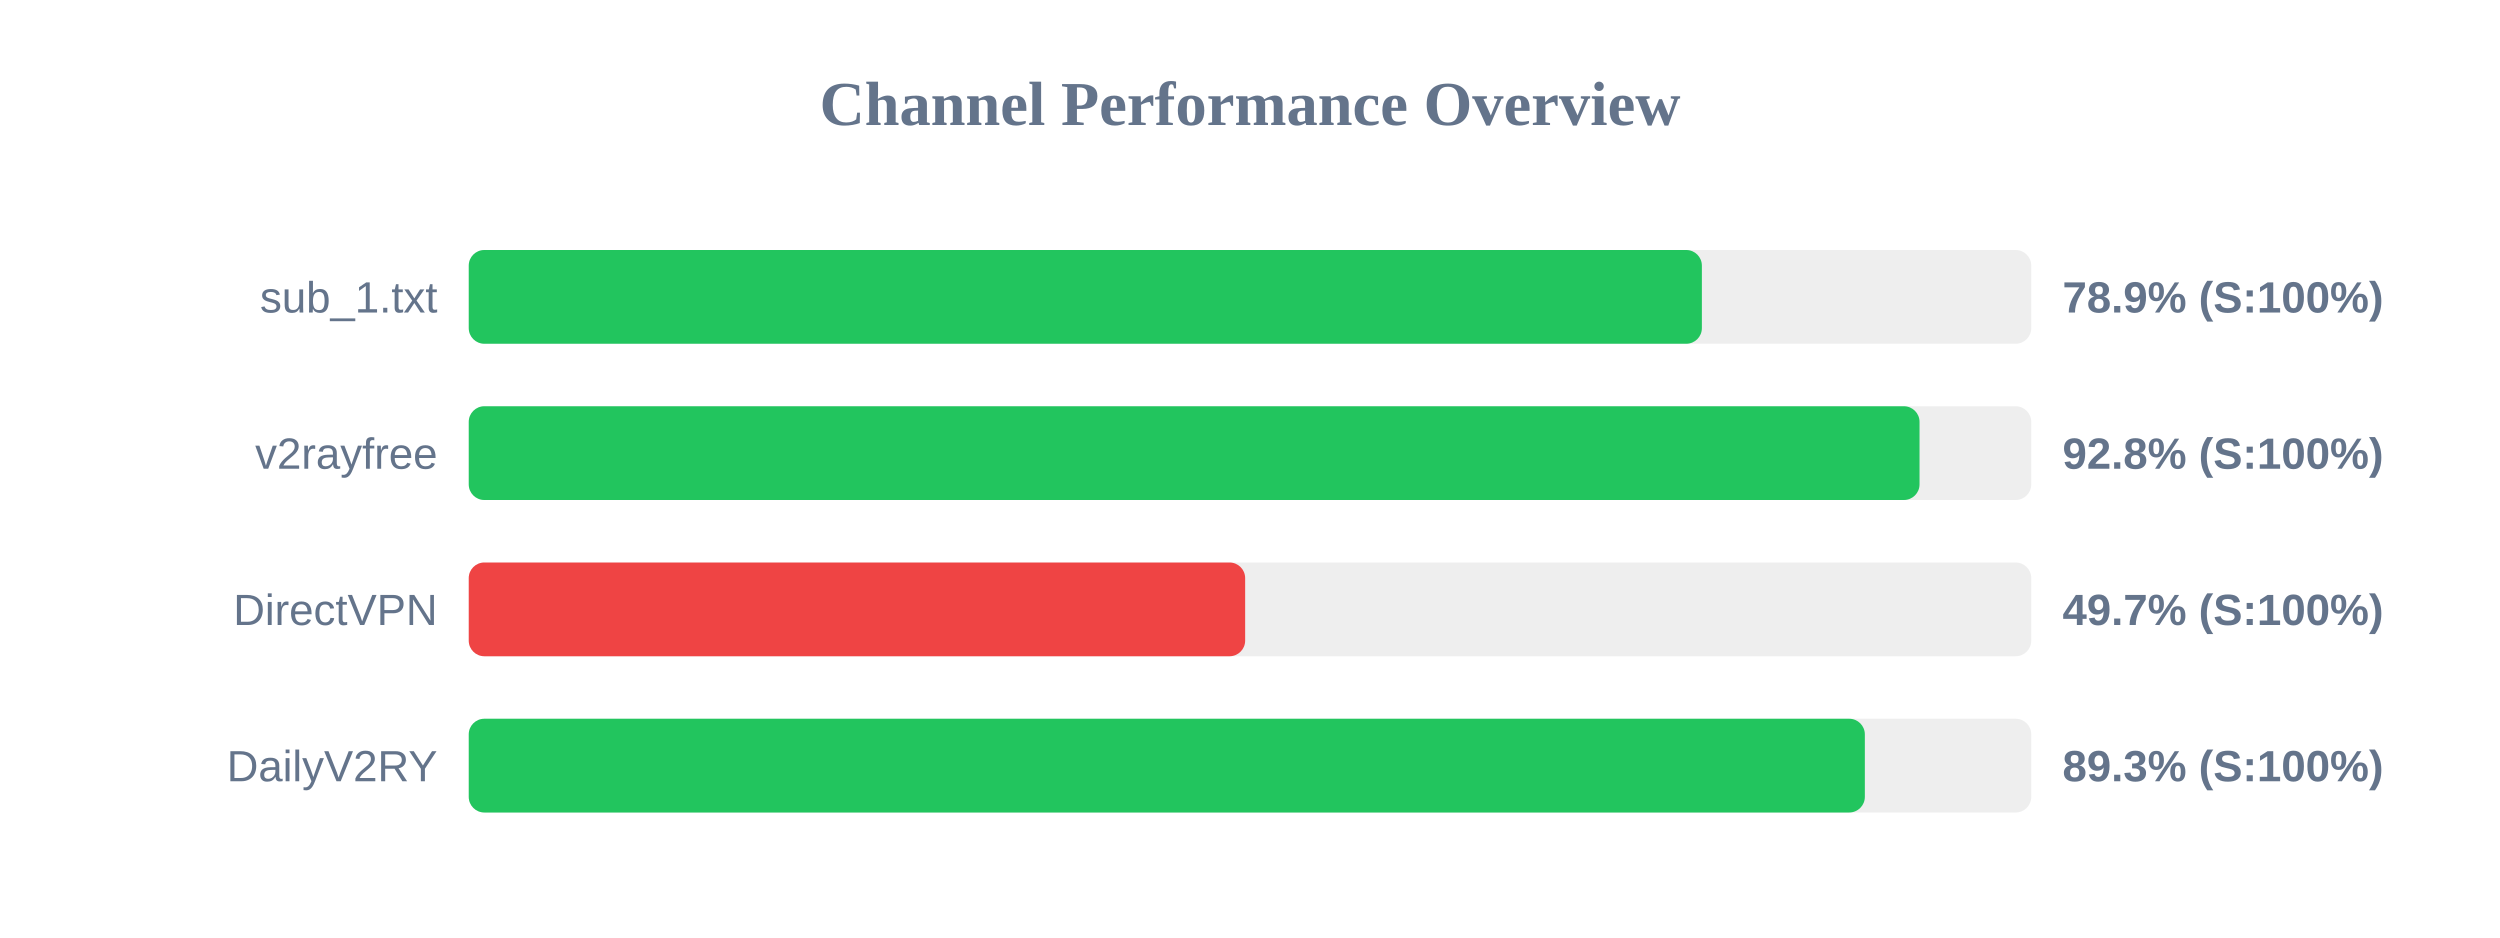
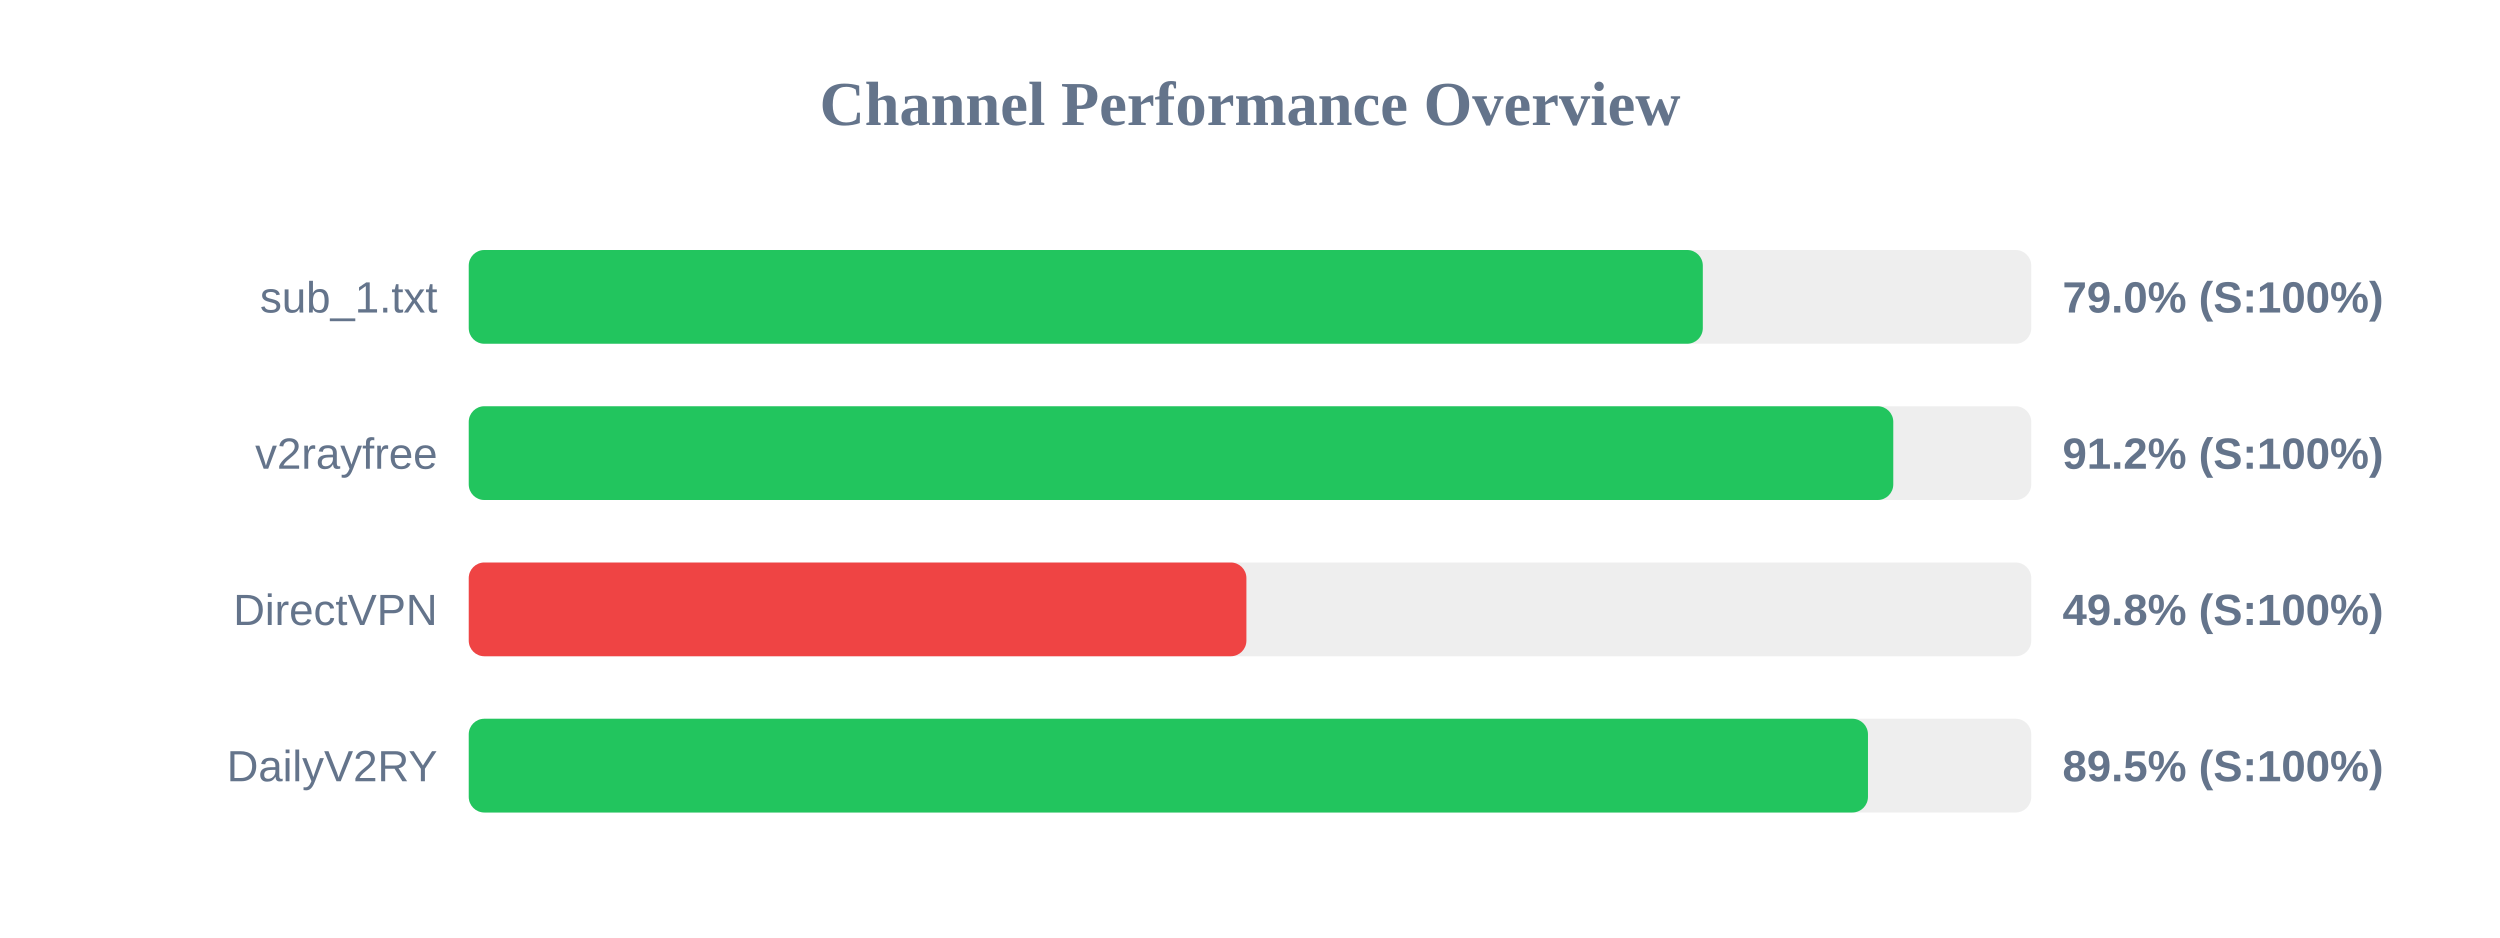
<svg xmlns="http://www.w3.org/2000/svg" width="800" height="300" version="1.1">
  <style>
        .row { font: 14px Arial; fill: #64748b; }
        .score { font: bold 14px Arial; fill: #64748b; }
    </style>
  <text x="400" y="40" text-anchor="middle" font-size="20px" font-weight="bold" fill="#64748b">Channel Performance Overview</text>
  <rect x="150" y="80" width="500" height="30" fill="#eee" rx="5" />
-   <rect x="150" y="80" width="394.6" height="30" fill="#22c55e" rx="5" />
+   <rect x="150" y="80" width="394.9" height="30" fill="#22c55e" rx="5" />
  <text x="140" y="100" text-anchor="end" class="row">sub_1.txt</text>
-   <text x="660" y="100" text-anchor="start" class="score">78.9% (S:100%)</text>
+   <text x="660" y="100" text-anchor="start" class="score">79.0% (S:100%)</text>
  <rect x="150" y="130" width="500" height="30" fill="#eee" rx="5" />
-   <rect x="150" y="130" width="464.25" height="30" fill="#22c55e" rx="5" />
+   <rect x="150" y="130" width="455.85" height="30" fill="#22c55e" rx="5" />
  <text x="140" y="150" text-anchor="end" class="row">v2rayfree</text>
-   <text x="660" y="150" text-anchor="start" class="score">92.8% (S:100%)</text>
+   <text x="660" y="150" text-anchor="start" class="score">91.2% (S:100%)</text>
  <rect x="150" y="180" width="500" height="30" fill="#eee" rx="5" />
-   <rect x="150" y="180" width="248.45" height="30" fill="#ef4444" rx="5" />
+   <rect x="150" y="180" width="248.85" height="30" fill="#ef4444" rx="5" />
  <text x="140" y="200" text-anchor="end" class="row">DirectVPN</text>
-   <text x="660" y="200" text-anchor="start" class="score">49.7% (S:100%)</text>
+   <text x="660" y="200" text-anchor="start" class="score">49.8% (S:100%)</text>
  <rect x="150" y="230" width="500" height="30" fill="#eee" rx="5" />
-   <rect x="150" y="230" width="446.75" height="30" fill="#22c55e" rx="5" />
+   <rect x="150" y="230" width="447.75" height="30" fill="#22c55e" rx="5" />
  <text x="140" y="250" text-anchor="end" class="row">DailyV2RY</text>
-   <text x="660" y="250" text-anchor="start" class="score">89.3% (S:100%)</text>
+   <text x="660" y="250" text-anchor="start" class="score">89.5% (S:100%)</text>
</svg>
